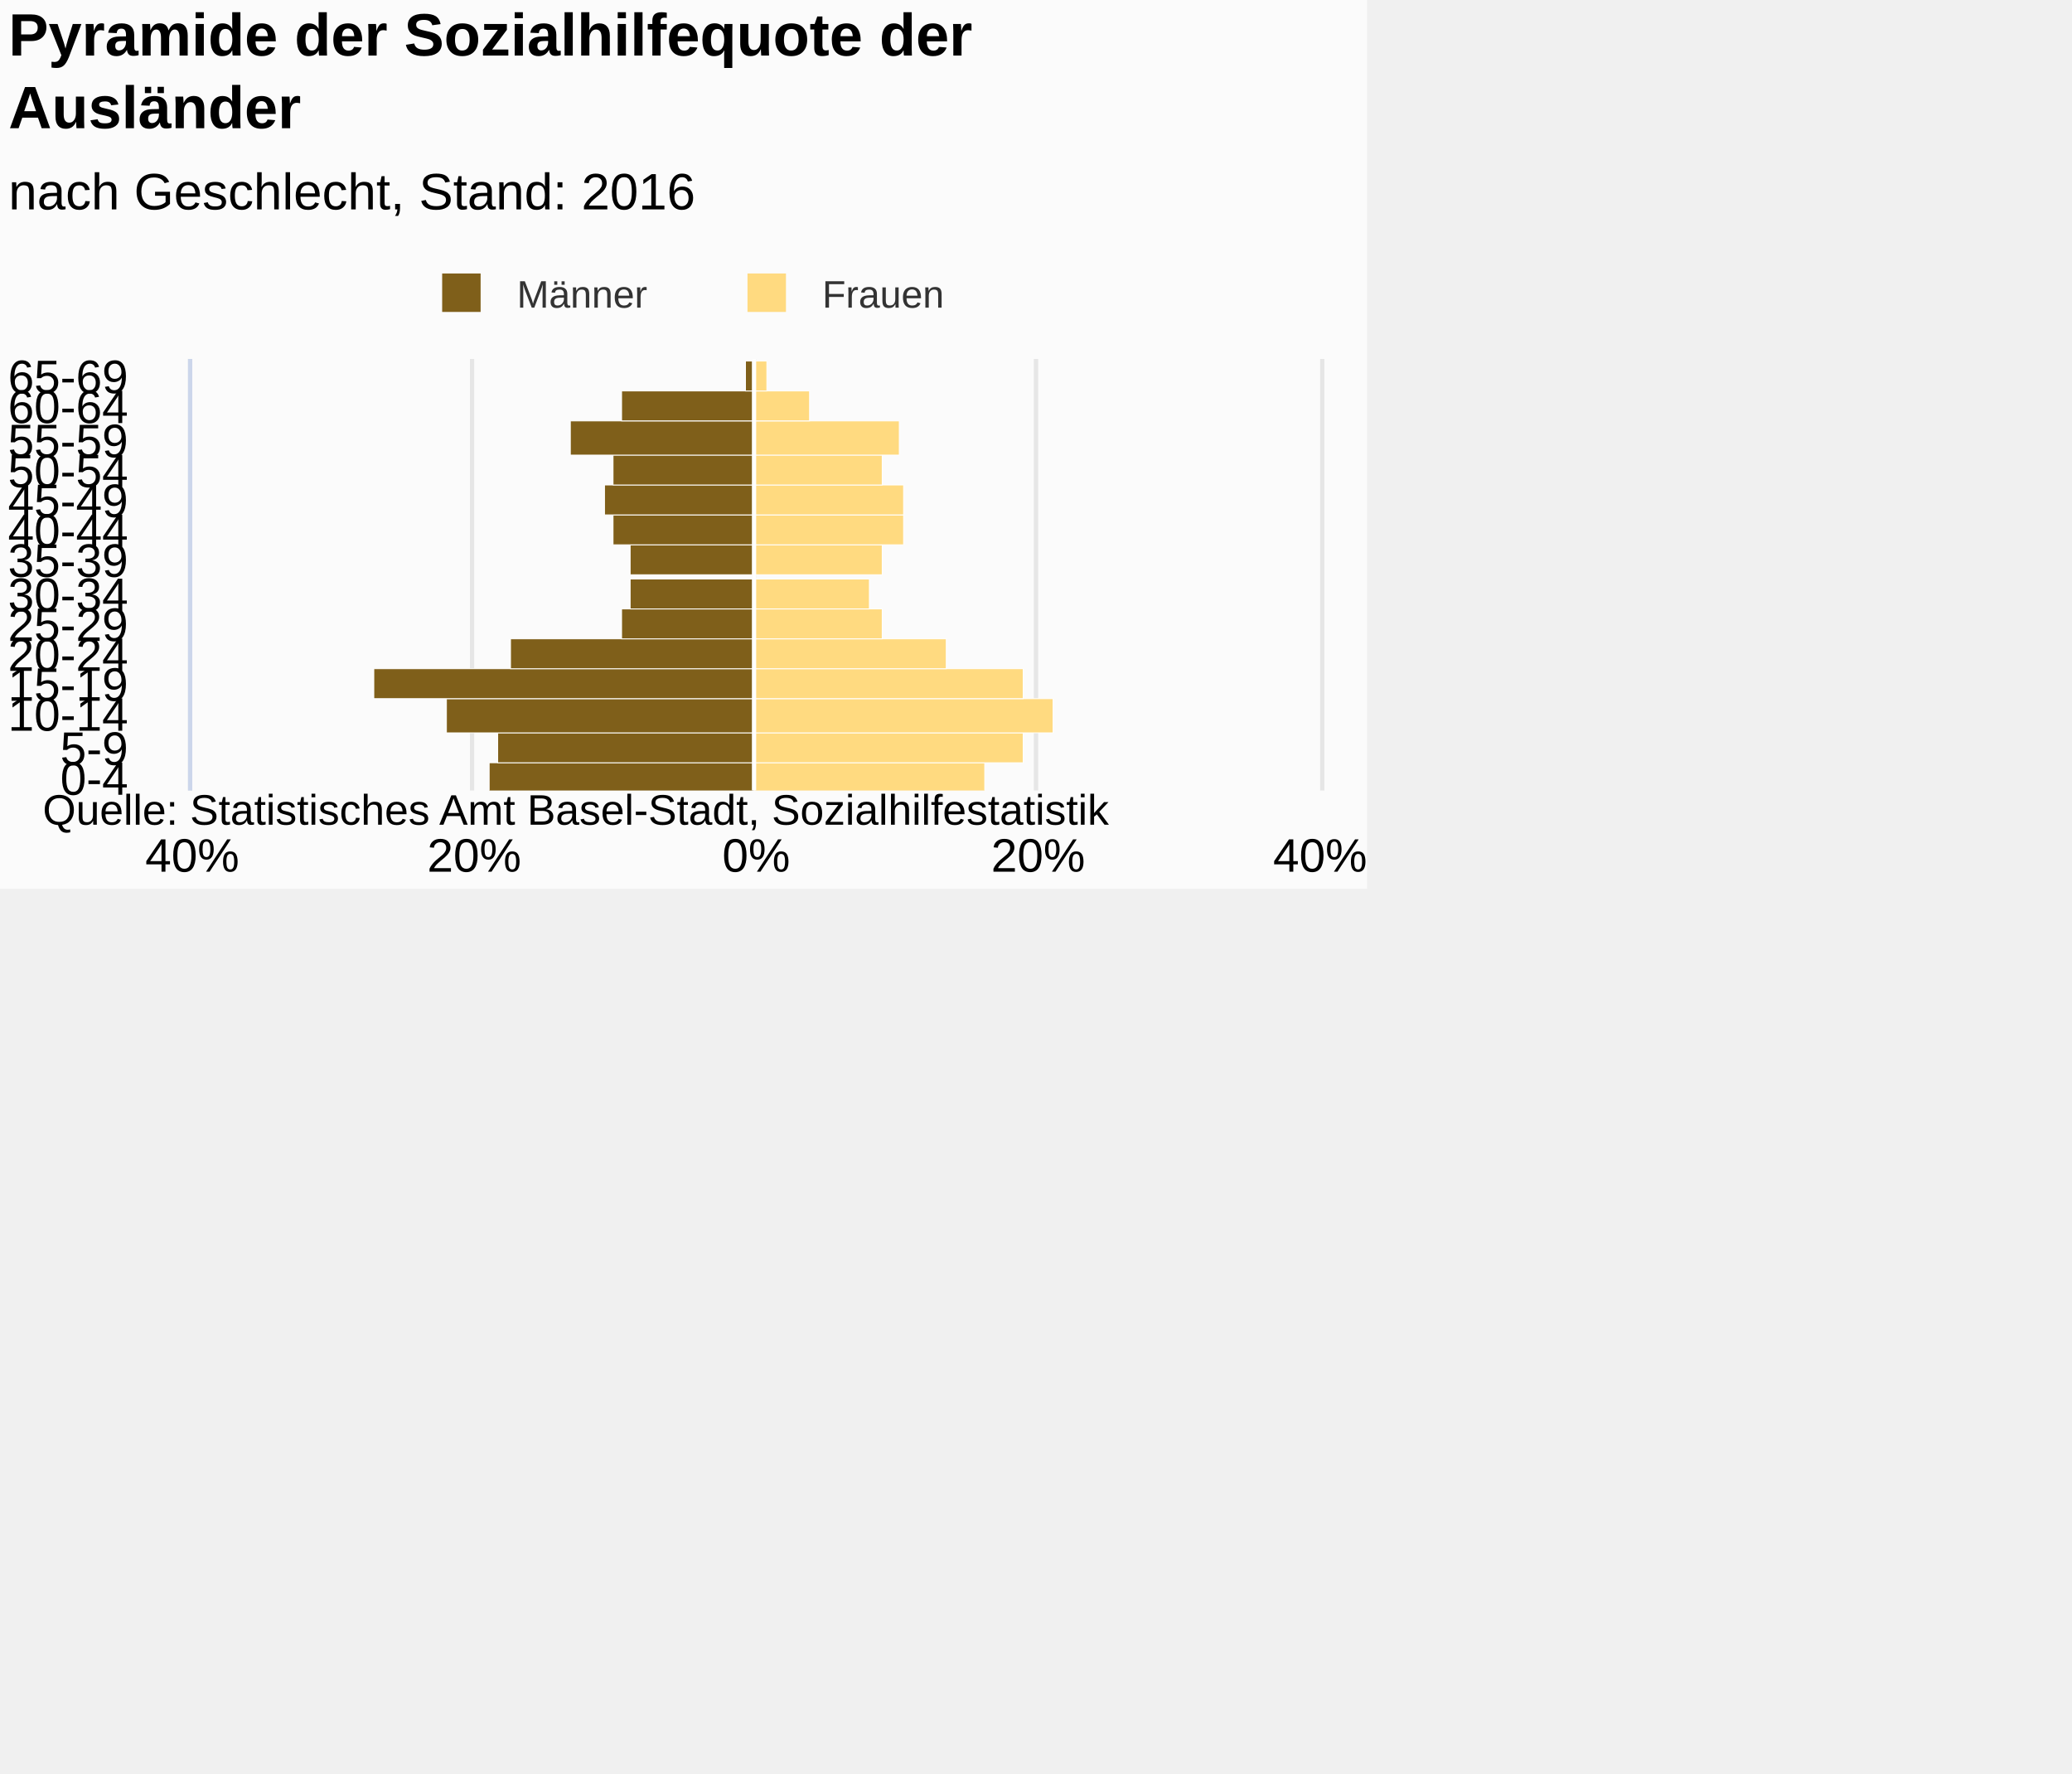
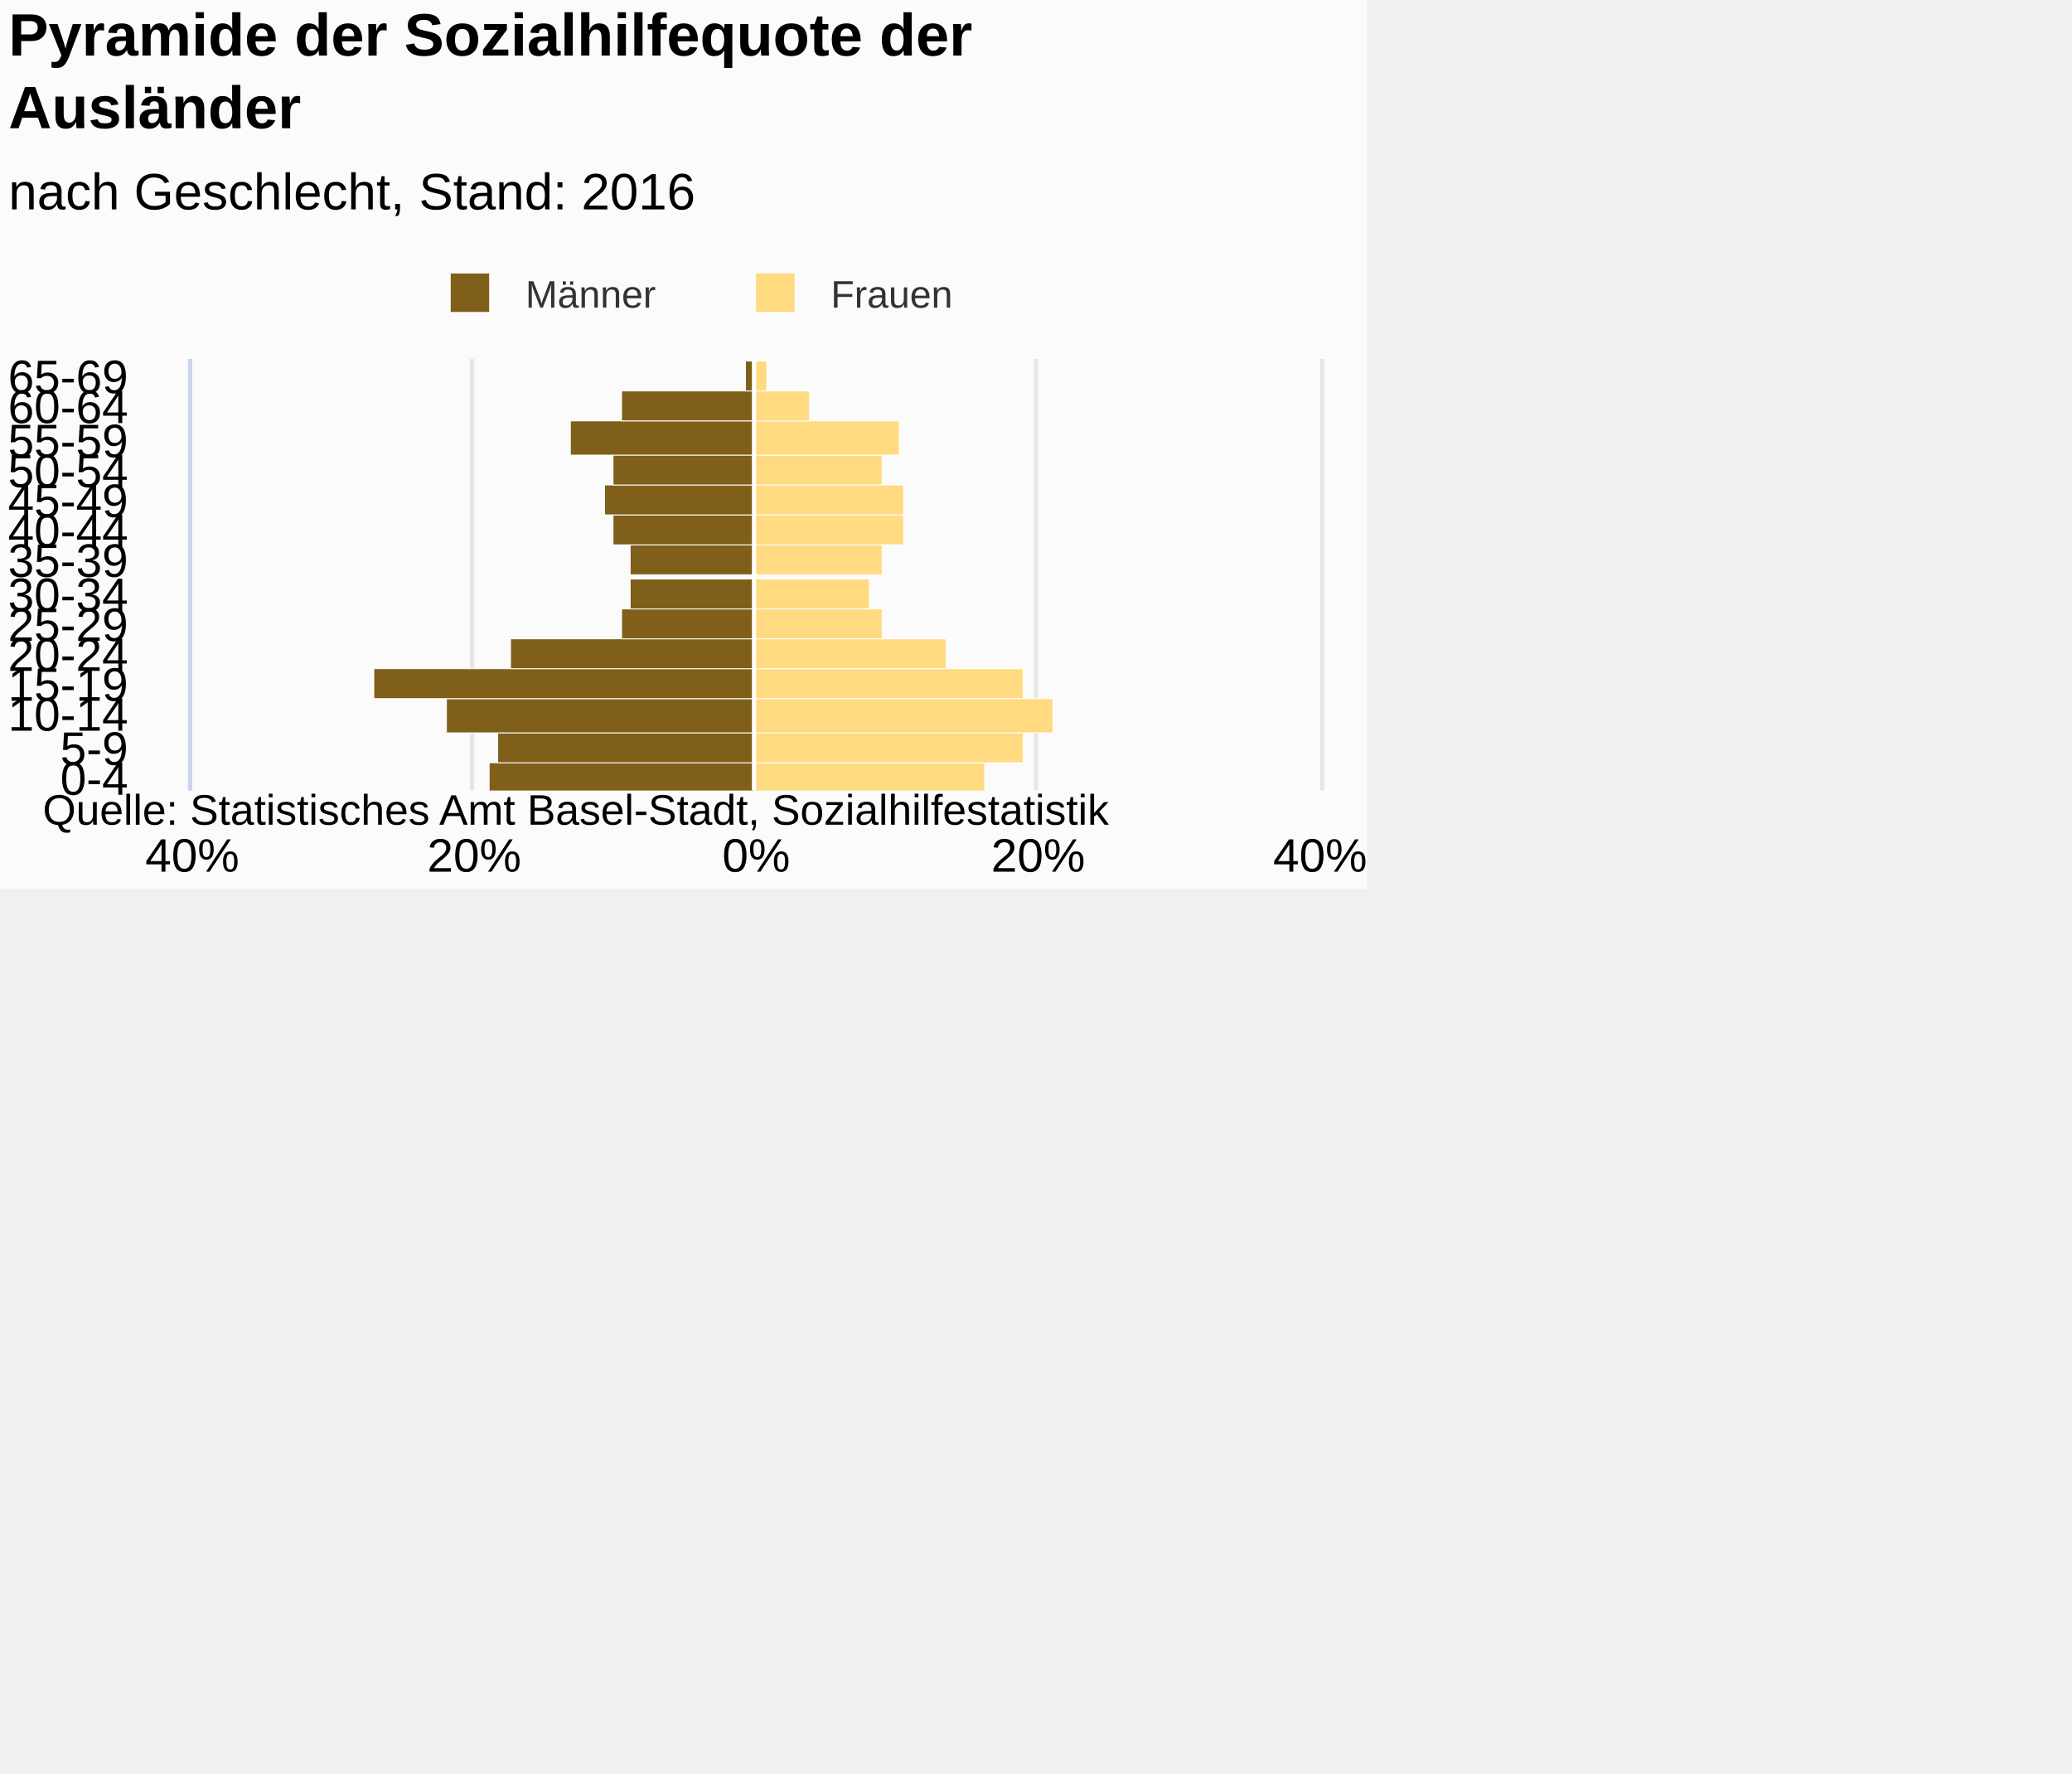
<svg xmlns="http://www.w3.org/2000/svg" version="1.1" class="highcharts-root" style="font-family:Arial;font-size:12px;" viewBox="0 0 485 415">
  <defs>
-     <clipPath id="highcharts-y9ujzjj-7">
+     <clipPath id="highcharts-2s1eubm-7">
      <rect x="0" y="0" width="101" height="264" fill="none" />
    </clipPath>
-     <clipPath id="highcharts-y9ujzjj-8">
+     <clipPath id="highcharts-2s1eubm-8">
      <rect x="0" y="0" width="101" height="264" fill="none" />
    </clipPath>
  </defs>
  <rect fill="#fbfbfb" class="highcharts-background" x="0" y="0" width="320" height="208" rx="0" ry="0" />
  <rect fill="none" class="highcharts-plot-background" x="45" y="84" width="264" height="101" />
  <g class="highcharts-pane-group" />
  <g class="highcharts-grid highcharts-xaxis-grid ">
    <path fill="none" class="highcharts-grid-line" d="M 45 178.5 L 309 178.5" opacity="1" />
    <path fill="none" class="highcharts-grid-line" d="M 45 171.5 L 309 171.5" opacity="1" />
    <path fill="none" class="highcharts-grid-line" d="M 45 163.5 L 309 163.5" opacity="1" />
    <path fill="none" class="highcharts-grid-line" d="M 45 156.5 L 309 156.5" opacity="1" />
    <path fill="none" class="highcharts-grid-line" d="M 45 149.5 L 309 149.5" opacity="1" />
    <path fill="none" class="highcharts-grid-line" d="M 45 142.5 L 309 142.5" opacity="1" />
    <path fill="none" class="highcharts-grid-line" d="M 45 135.5 L 309 135.5" opacity="1" />
    <path fill="none" class="highcharts-grid-line" d="M 45 127.5 L 309 127.5" opacity="1" />
    <path fill="none" class="highcharts-grid-line" d="M 45 120.5 L 309 120.5" opacity="1" />
    <path fill="none" class="highcharts-grid-line" d="M 45 113.5 L 309 113.5" opacity="1" />
    <path fill="none" class="highcharts-grid-line" d="M 45 106.5 L 309 106.5" opacity="1" />
    <path fill="none" class="highcharts-grid-line" d="M 45 98.5 L 309 98.5" opacity="1" />
    <path fill="none" class="highcharts-grid-line" d="M 45 91.5 L 309 91.5" opacity="1" />
    <path fill="none" class="highcharts-grid-line" d="M 45 84.5 L 309 84.5" opacity="1" />
    <path fill="none" class="highcharts-grid-line" d="M 45 185.5 L 309 185.5" opacity="1" />
  </g>
  <g class="highcharts-grid highcharts-yaxis-grid ">
    <path fill="none" stroke="#e6e6e6" stroke-width="1" class="highcharts-grid-line" d="M 176.5 84 L 176.5 185" opacity="1" />
    <path fill="none" stroke="#e6e6e6" stroke-width="1" class="highcharts-grid-line" d="M 242.5 84 L 242.5 185" opacity="1" />
    <path fill="none" stroke="#e6e6e6" stroke-width="1" opacity="1" class="highcharts-grid-line" d="M 110.5 84 L 110.5 185" />
    <path fill="none" stroke="#e6e6e6" stroke-width="1" opacity="1" class="highcharts-grid-line" d="M 44.5 84 L 44.5 185" />
    <path fill="none" stroke="#e6e6e6" stroke-width="1" opacity="1" class="highcharts-grid-line" d="M 309.5 84 L 309.5 185" />
  </g>
  <rect fill="none" class="highcharts-plot-border" x="45" y="84" width="264" height="101" />
  <g class="highcharts-axis highcharts-xaxis ">
    <path fill="none" class="highcharts-axis-line" stroke="#ccd6eb" stroke-width="1" d="M 44.5 84 L 44.5 185" />
  </g>
  <g class="highcharts-axis highcharts-yaxis ">
    <path fill="none" class="highcharts-axis-line" d="M 45 185 L 309 185" />
  </g>
  <g class="highcharts-series-group">
-     <g class="highcharts-series highcharts-series-0 highcharts-bar-series " transform="translate(309,185) rotate(90) scale(-1,1) scale(1 1)" clip-path="url(#highcharts-y9ujzjj-8)" width="264" height="101">
+     <g class="highcharts-series highcharts-series-0 highcharts-bar-series " transform="translate(309,185) rotate(90) scale(-1,1) scale(1 1)" clip-path="url(#highcharts-2s1eubm-8)" width="264" height="101">
      <rect x="-0.5" y="132.5" width="7" height="62" fill="#7f5f1a" stroke="#ffffff" stroke-width="0.2" class="highcharts-point highcharts-negative" />
      <rect x="6.5" y="132.5" width="7" height="60" fill="#7f5f1a" stroke="#ffffff" stroke-width="0.2" class="highcharts-point highcharts-negative" />
      <rect x="13.5" y="132.5" width="8" height="72" fill="#7f5f1a" stroke="#ffffff" stroke-width="0.2" class="highcharts-point highcharts-negative" />
      <rect x="21.5" y="132.5" width="7" height="89" fill="#7f5f1a" stroke="#ffffff" stroke-width="0.2" class="highcharts-point highcharts-negative" />
      <rect x="28.5" y="132.5" width="7" height="57" fill="#7f5f1a" stroke="#ffffff" stroke-width="0.2" class="highcharts-point highcharts-negative" />
      <rect x="35.5" y="132.5" width="7" height="31" fill="#7f5f1a" stroke="#ffffff" stroke-width="0.2" class="highcharts-point highcharts-negative" />
      <rect x="42.5" y="132.5" width="7" height="29" fill="#7f5f1a" stroke="#ffffff" stroke-width="0.2" class="highcharts-point highcharts-negative" />
      <rect x="50.5" y="132.5" width="7" height="29" fill="#7f5f1a" stroke="#ffffff" stroke-width="0.2" class="highcharts-point highcharts-negative" />
      <rect x="57.5" y="132.5" width="7" height="33" fill="#7f5f1a" stroke="#ffffff" stroke-width="0.2" class="highcharts-point highcharts-negative" />
      <rect x="64.5" y="132.5" width="7" height="35" fill="#7f5f1a" stroke="#ffffff" stroke-width="0.2" class="highcharts-point highcharts-negative" />
      <rect x="71.5" y="132.5" width="7" height="33" fill="#7f5f1a" stroke="#ffffff" stroke-width="0.2" class="highcharts-point highcharts-negative" />
      <rect x="78.5" y="132.5" width="8" height="43" fill="#7f5f1a" stroke="#ffffff" stroke-width="0.2" class="highcharts-point highcharts-negative" />
      <rect x="86.5" y="132.5" width="7" height="31" fill="#7f5f1a" stroke="#ffffff" stroke-width="0.2" class="highcharts-point highcharts-negative" />
      <rect x="93.5" y="132.5" width="7" height="2" fill="#7f5f1a" stroke="#ffffff" stroke-width="0.2" class="highcharts-point highcharts-negative" />
    </g>
    <g class="highcharts-markers highcharts-series-0 highcharts-bar-series " transform="translate(309,185) rotate(90) scale(-1,1) scale(1 1)" clip-path="none" />
-     <g class="highcharts-series highcharts-series-1 highcharts-bar-series " transform="translate(309,185) rotate(90) scale(-1,1) scale(1 1)" clip-path="url(#highcharts-y9ujzjj-8)" width="264" height="101">
+     <g class="highcharts-series highcharts-series-1 highcharts-bar-series " transform="translate(309,185) rotate(90) scale(-1,1) scale(1 1)" clip-path="url(#highcharts-2s1eubm-8)" width="264" height="101">
      <rect x="-0.5" y="78.5" width="7" height="54" fill="#ffda80" stroke="#ffffff" stroke-width="0.2" class="highcharts-point" />
      <rect x="6.5" y="69.5" width="7" height="63" fill="#ffda80" stroke="#ffffff" stroke-width="0.2" class="highcharts-point" />
      <rect x="13.5" y="62.5" width="8" height="70" fill="#ffda80" stroke="#ffffff" stroke-width="0.2" class="highcharts-point" />
      <rect x="21.5" y="69.5" width="7" height="63" fill="#ffda80" stroke="#ffffff" stroke-width="0.2" class="highcharts-point" />
      <rect x="28.5" y="87.5" width="7" height="45" fill="#ffda80" stroke="#ffffff" stroke-width="0.2" class="highcharts-point" />
      <rect x="35.5" y="102.5" width="7" height="30" fill="#ffda80" stroke="#ffffff" stroke-width="0.2" class="highcharts-point" />
      <rect x="42.5" y="105.5" width="7" height="27" fill="#ffda80" stroke="#ffffff" stroke-width="0.2" class="highcharts-point" />
      <rect x="50.5" y="102.5" width="7" height="30" fill="#ffda80" stroke="#ffffff" stroke-width="0.2" class="highcharts-point" />
      <rect x="57.5" y="97.5" width="7" height="35" fill="#ffda80" stroke="#ffffff" stroke-width="0.2" class="highcharts-point" />
      <rect x="64.5" y="97.5" width="7" height="35" fill="#ffda80" stroke="#ffffff" stroke-width="0.2" class="highcharts-point" />
      <rect x="71.5" y="102.5" width="7" height="30" fill="#ffda80" stroke="#ffffff" stroke-width="0.2" class="highcharts-point" />
      <rect x="78.5" y="98.5" width="8" height="34" fill="#ffda80" stroke="#ffffff" stroke-width="0.2" class="highcharts-point" />
      <rect x="86.5" y="119.5" width="7" height="13" fill="#ffda80" stroke="#ffffff" stroke-width="0.2" class="highcharts-point" />
      <rect x="93.5" y="129.5" width="7" height="3" fill="#ffda80" stroke="#ffffff" stroke-width="0.2" class="highcharts-point" />
    </g>
    <g class="highcharts-markers highcharts-series-1 highcharts-bar-series " transform="translate(309,185) rotate(90) scale(-1,1) scale(1 1)" clip-path="none" />
  </g>
  <text x="2" text-anchor="start" class="highcharts-title" style="color:#000000;font-size:14px;font-weight:bold;fill:#000000;" y="13">
    <tspan>Pyramide der Sozialhilfequote der</tspan>
    <tspan dy="17" x="2">Ausländer</tspan>
  </text>
  <text x="2" text-anchor="start" class="highcharts-subtitle" style="color:#000000;font-size:12px;font-weight:normal;font-family:Arial;fill:#000000;" y="49">
    <tspan>nach Geschlecht, Stand: 2016</tspan>
  </text>
  <g class="highcharts-plot-lines-4">
    <path fill="none" stroke="white" stroke-width="1" d="M 176.5 84 L 176.5 185" visibility="visible" />
  </g>
-   <g class="highcharts-legend" transform="translate(99,64)">
+   <g class="highcharts-legend" transform="translate(101,64)">
    <rect fill="none" class="highcharts-legend-box" rx="0" ry="0" x="0" y="0" width="122" height="8" visibility="visible" />
    <g>
      <g>
        <g class="highcharts-legend-item highcharts-bar-series highcharts-color-undefined highcharts-series-0" transform="translate(1,-4)">
          <text x="21" style="color:#333333;font-size:9px;font-weight:normal;cursor:pointer;fill:#333333;" text-anchor="start" y="12">
            <tspan>Männer</tspan>
          </text>
          <rect x="3.5" y="4" width="9" height="9" fill="#7f5f1a" class="highcharts-point" />
        </g>
        <g class="highcharts-legend-item highcharts-bar-series highcharts-color-undefined highcharts-series-1" transform="translate(72.46875,-4)">
          <text x="21" y="12" style="color:#333333;font-size:9px;font-weight:normal;cursor:pointer;fill:#333333;" text-anchor="start">
            <tspan>Frauen</tspan>
          </text>
          <rect x="3.5" y="4" width="9" height="9" fill="#ffda80" class="highcharts-point" />
        </g>
      </g>
    </g>
  </g>
  <g class="highcharts-axis-labels highcharts-xaxis-labels ">
    <text x="30" style="color:#000000;cursor:default;font-size:11px;fill:#000000;" text-anchor="end" transform="translate(0,0)" y="186" opacity="1">0-4</text>
    <text x="30" style="color:#000000;cursor:default;font-size:11px;fill:#000000;" text-anchor="end" transform="translate(0,0)" y="179" opacity="1">5-9</text>
    <text x="30" style="color:#000000;cursor:default;font-size:11px;fill:#000000;" text-anchor="end" transform="translate(0,0)" y="171" opacity="1">10-14</text>
    <text x="30" style="color:#000000;cursor:default;font-size:11px;fill:#000000;" text-anchor="end" transform="translate(0,0)" y="164" opacity="1">15-19</text>
    <text x="30" style="color:#000000;cursor:default;font-size:11px;fill:#000000;" text-anchor="end" transform="translate(0,0)" y="157" opacity="1">20-24</text>
    <text x="30" style="color:#000000;cursor:default;font-size:11px;fill:#000000;" text-anchor="end" transform="translate(0,0)" y="150" opacity="1">25-29</text>
    <text x="30" style="color:#000000;cursor:default;font-size:11px;fill:#000000;" text-anchor="end" transform="translate(0,0)" y="143" opacity="1">30-34</text>
    <text x="30" style="color:#000000;cursor:default;font-size:11px;fill:#000000;" text-anchor="end" transform="translate(0,0)" y="135" opacity="1">35-39</text>
    <text x="30" style="color:#000000;cursor:default;font-size:11px;fill:#000000;" text-anchor="end" transform="translate(0,0)" y="128" opacity="1">40-44</text>
    <text x="30" style="color:#000000;cursor:default;font-size:11px;fill:#000000;" text-anchor="end" transform="translate(0,0)" y="121" opacity="1">45-49</text>
    <text x="30" style="color:#000000;cursor:default;font-size:11px;fill:#000000;" text-anchor="end" transform="translate(0,0)" y="114" opacity="1">50-54</text>
    <text x="30" style="color:#000000;cursor:default;font-size:11px;fill:#000000;" text-anchor="end" transform="translate(0,0)" y="107" opacity="1">55-59</text>
    <text x="30" style="color:#000000;cursor:default;font-size:11px;fill:#000000;" text-anchor="end" transform="translate(0,0)" y="99" opacity="1">60-64</text>
    <text x="30" style="color:#000000;cursor:default;font-size:11px;fill:#000000;" text-anchor="end" transform="translate(0,0)" y="92" opacity="1">65-69</text>
  </g>
  <g class="highcharts-axis-labels highcharts-yaxis-labels ">
    <text x="177" style="color:#000000;cursor:default;font-size:11px;fill:#000000;" text-anchor="middle" transform="translate(0,0)" y="204" opacity="1">0%</text>
    <text x="243" style="color:#000000;cursor:default;font-size:11px;fill:#000000;" text-anchor="middle" transform="translate(0,0)" y="204" opacity="1">20%</text>
    <text x="111" style="color:#000000;cursor:default;font-size:11px;fill:#000000;" text-anchor="middle" transform="translate(0,0)" y="204" opacity="1">20%</text>
    <text x="45" style="color:#000000;cursor:default;font-size:11px;fill:#000000;" text-anchor="middle" transform="translate(0,0)" y="204" opacity="1">40%</text>
    <text x="309" style="color:#000000;cursor:default;font-size:11px;fill:#000000;" text-anchor="middle" transform="translate(0,0)" y="204" opacity="1">40%</text>
  </g>
  <text x="10" class="highcharts-credits" text-anchor="start" style="cursor:default;color:#000000;font-size:10px;fill:#000000;" y="193">
    <tspan>Quelle: Statistisches Amt Basel-Stadt, Sozialhilfestatistik</tspan>
  </text>
</svg>
